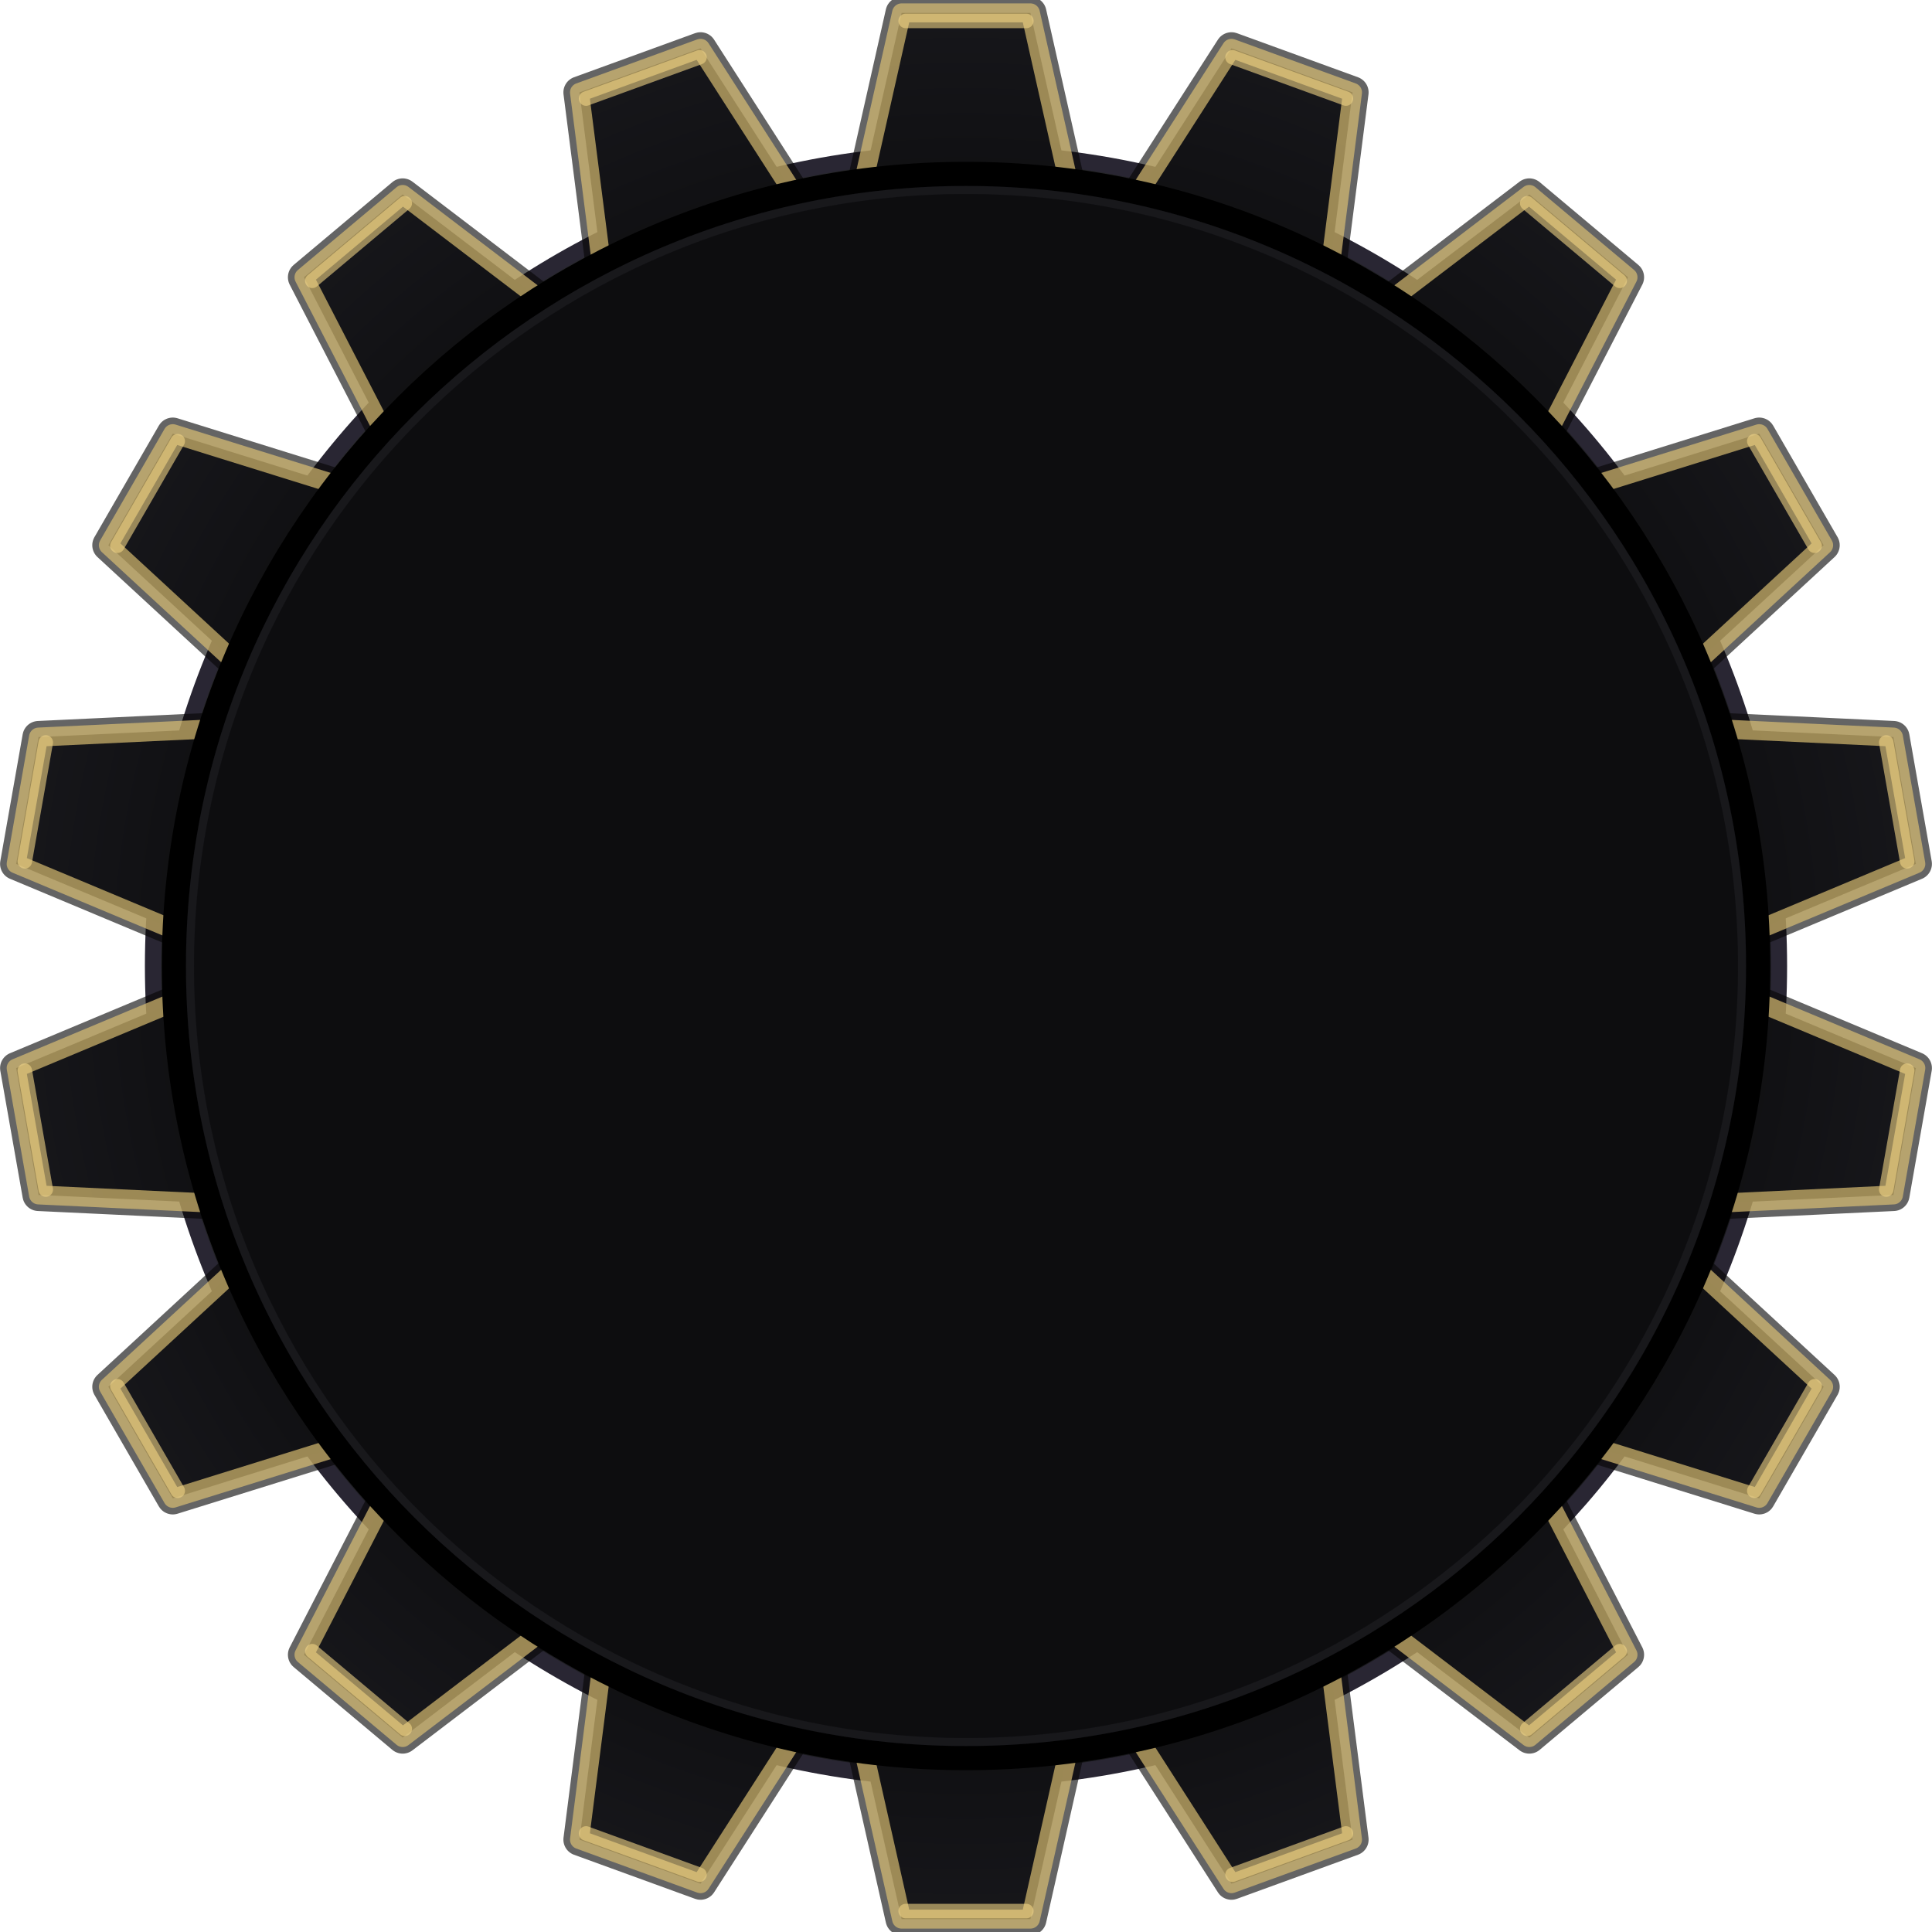
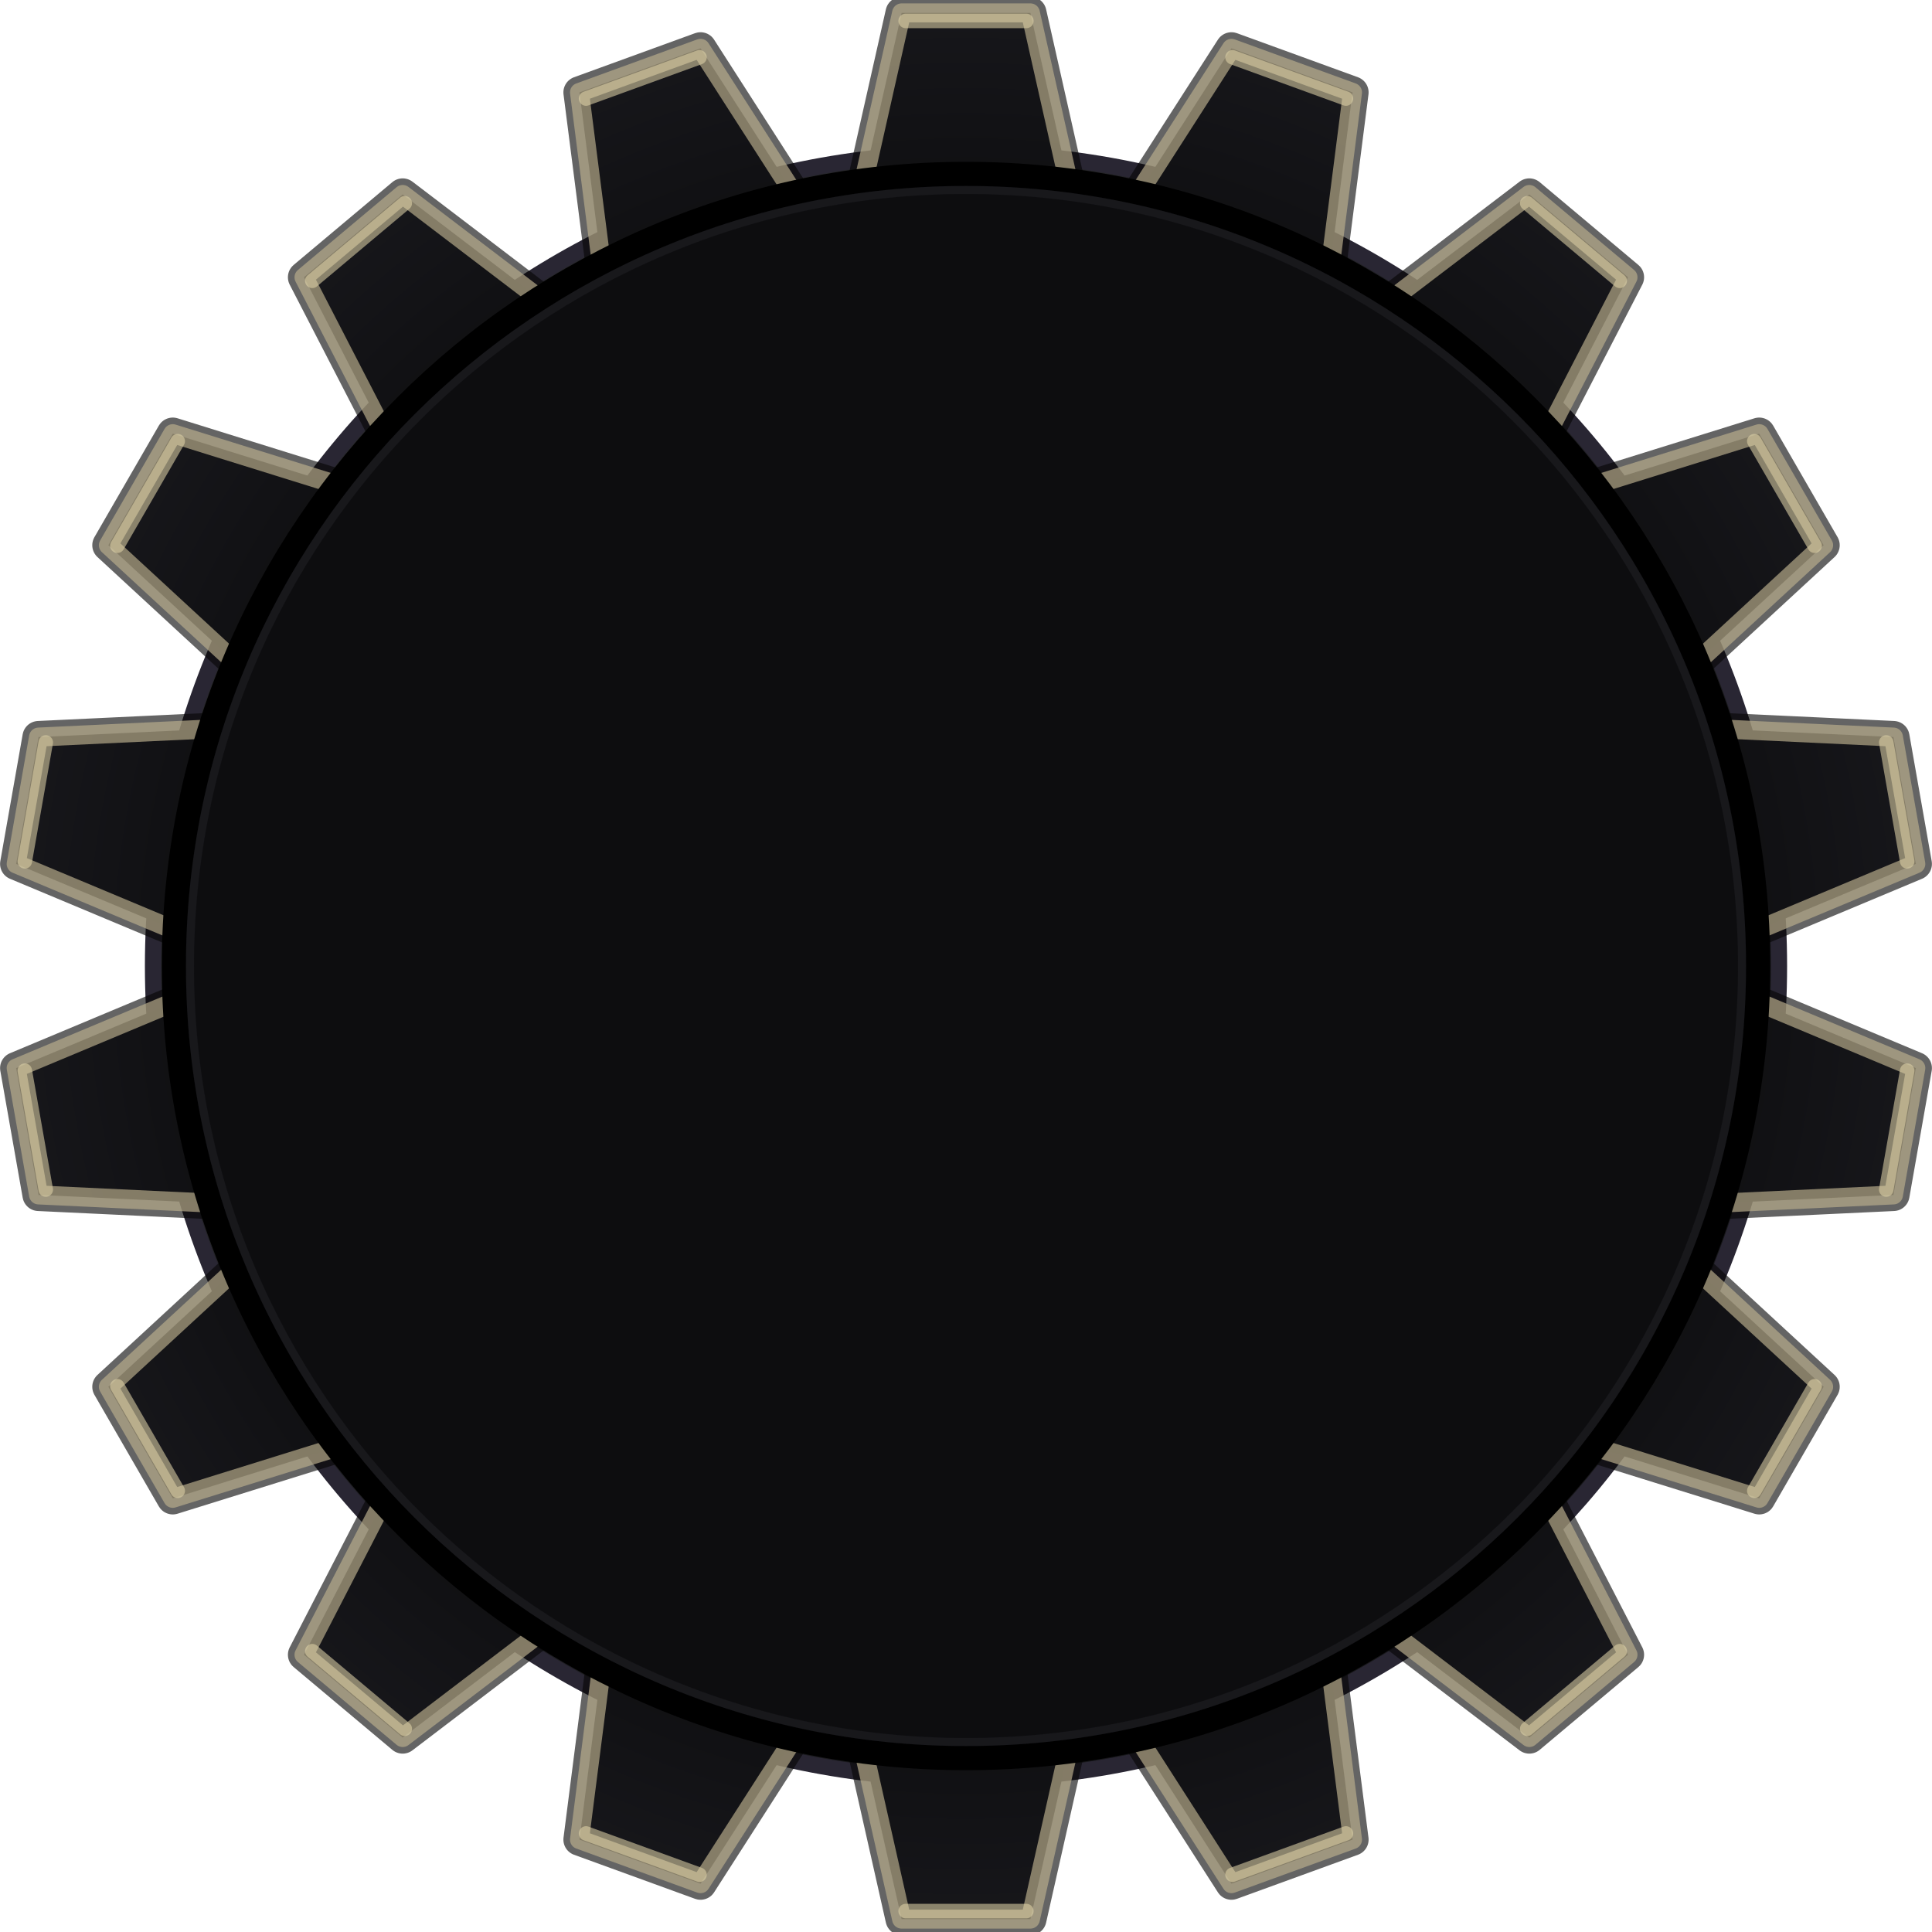
<svg xmlns="http://www.w3.org/2000/svg" viewBox="0 0 120 120" width="120" height="120" version="1.1">
  <defs>
    <linearGradient id="darkGearGrad" x1="0%" y1="0%" x2="100%" y2="100%">
      <stop offset="0%" stop-color="#2c2c30" />
      <stop offset="50%" stop-color="#1e1e21" />
      <stop offset="100%" stop-color="#121214" />
    </linearGradient>
    <radialGradient id="toothFaceGrad" cx="60" cy="60" r="60" gradientUnits="userSpaceOnUse">
      <stop offset="74%" stop-color="#0d0d0f" />
      <stop offset="100%" stop-color="#17171b" />
    </radialGradient>
  </defs>
  <g id="outer-gear-rim" stroke="#09090a" stroke-width="0.8">
    <circle cx="60" cy="60" r="50.5" fill="url(#darkGearGrad)" stroke="#292633" stroke-width="1" />
    <g id="gear-teeth-shadow" fill="none" stroke="#050506" stroke-width="2" stroke-linecap="round" stroke-linejoin="round" stroke-opacity="0.62">
      <path d="M 53.7,11 L 56,0.8 L 64,0.8 L 66.3,11" transform="rotate(0,60,60)" />
      <path d="M 53.7,11 L 56,0.8 L 64,0.8 L 66.3,11" transform="rotate(20,60,60)" />
      <path d="M 53.7,11 L 56,0.8 L 64,0.8 L 66.3,11" transform="rotate(40,60,60)" />
      <path d="M 53.7,11 L 56,0.8 L 64,0.8 L 66.3,11" transform="rotate(60,60,60)" />
      <path d="M 53.7,11 L 56,0.8 L 64,0.8 L 66.3,11" transform="rotate(80,60,60)" />
      <path d="M 53.7,11 L 56,0.8 L 64,0.8 L 66.3,11" transform="rotate(100,60,60)" />
      <path d="M 53.7,11 L 56,0.8 L 64,0.8 L 66.3,11" transform="rotate(120,60,60)" />
      <path d="M 53.7,11 L 56,0.8 L 64,0.8 L 66.3,11" transform="rotate(140,60,60)" />
      <path d="M 53.7,11 L 56,0.8 L 64,0.8 L 66.3,11" transform="rotate(160,60,60)" />
      <path d="M 53.7,11 L 56,0.8 L 64,0.8 L 66.3,11" transform="rotate(180,60,60)" />
      <path d="M 53.7,11 L 56,0.8 L 64,0.8 L 66.3,11" transform="rotate(200,60,60)" />
      <path d="M 53.7,11 L 56,0.8 L 64,0.8 L 66.3,11" transform="rotate(220,60,60)" />
      <path d="M 53.7,11 L 56,0.8 L 64,0.8 L 66.3,11" transform="rotate(240,60,60)" />
      <path d="M 53.7,11 L 56,0.8 L 64,0.8 L 66.3,11" transform="rotate(260,60,60)" />
      <path d="M 53.7,11 L 56,0.8 L 64,0.8 L 66.3,11" transform="rotate(280,60,60)" />
      <path d="M 53.7,11 L 56,0.8 L 64,0.8 L 66.3,11" transform="rotate(300,60,60)" />
      <path d="M 53.7,11 L 56,0.8 L 64,0.8 L 66.3,11" transform="rotate(320,60,60)" />
      <path d="M 53.7,11 L 56,0.8 L 64,0.8 L 66.3,11" transform="rotate(340,60,60)" />
    </g>
-     <g id="gear-teeth-group" stroke="#dcc173" stroke-width="1.18" stroke-linecap="round" stroke-linejoin="round" stroke-opacity="0.68">
+     <g id="gear-teeth-group" stroke="#b9ad8c" stroke-width="1.18" stroke-linecap="round" stroke-linejoin="round" stroke-opacity="0.68">
      <path d="M 53.7,11 L 56,0.8 L 64,0.8 L 66.3,11" fill="url(#toothFaceGrad)" transform="rotate(0,60,60)" />
      <path d="M 53.7,11 L 56,0.8 L 64,0.8 L 66.3,11" fill="url(#toothFaceGrad)" transform="rotate(20,60,60)" />
      <path d="M 53.7,11 L 56,0.8 L 64,0.8 L 66.3,11" fill="url(#toothFaceGrad)" transform="rotate(40,60,60)" />
      <path d="M 53.7,11 L 56,0.8 L 64,0.8 L 66.3,11" fill="url(#toothFaceGrad)" transform="rotate(60,60,60)" />
      <path d="M 53.7,11 L 56,0.8 L 64,0.8 L 66.3,11" fill="url(#toothFaceGrad)" transform="rotate(80,60,60)" />
      <path d="M 53.7,11 L 56,0.8 L 64,0.8 L 66.3,11" fill="url(#toothFaceGrad)" transform="rotate(100,60,60)" />
      <path d="M 53.7,11 L 56,0.8 L 64,0.8 L 66.3,11" fill="url(#toothFaceGrad)" transform="rotate(120,60,60)" />
      <path d="M 53.7,11 L 56,0.8 L 64,0.8 L 66.3,11" fill="url(#toothFaceGrad)" transform="rotate(140,60,60)" />
      <path d="M 53.7,11 L 56,0.8 L 64,0.8 L 66.3,11" fill="url(#toothFaceGrad)" transform="rotate(160,60,60)" />
      <path d="M 53.7,11 L 56,0.8 L 64,0.8 L 66.3,11" fill="url(#toothFaceGrad)" transform="rotate(180,60,60)" />
      <path d="M 53.7,11 L 56,0.8 L 64,0.8 L 66.3,11" fill="url(#toothFaceGrad)" transform="rotate(200,60,60)" />
      <path d="M 53.7,11 L 56,0.8 L 64,0.8 L 66.3,11" fill="url(#toothFaceGrad)" transform="rotate(220,60,60)" />
      <path d="M 53.7,11 L 56,0.8 L 64,0.8 L 66.3,11" fill="url(#toothFaceGrad)" transform="rotate(240,60,60)" />
      <path d="M 53.7,11 L 56,0.8 L 64,0.8 L 66.3,11" fill="url(#toothFaceGrad)" transform="rotate(260,60,60)" />
      <path d="M 53.7,11 L 56,0.8 L 64,0.8 L 66.3,11" fill="url(#toothFaceGrad)" transform="rotate(280,60,60)" />
      <path d="M 53.7,11 L 56,0.8 L 64,0.8 L 66.3,11" fill="url(#toothFaceGrad)" transform="rotate(300,60,60)" />
      <path d="M 53.7,11 L 56,0.8 L 64,0.8 L 66.3,11" fill="url(#toothFaceGrad)" transform="rotate(320,60,60)" />
      <path d="M 53.7,11 L 56,0.8 L 64,0.8 L 66.3,11" fill="url(#toothFaceGrad)" transform="rotate(340,60,60)" />
    </g>
-     <g id="gear-tooth-tip-glints" fill="none" stroke="#f0d485" stroke-width="0.9" stroke-linecap="round" stroke-opacity="0.6">
+     <g id="gear-tooth-tip-glints" fill="none" stroke="#ded2a7" stroke-width="0.9" stroke-linecap="round" stroke-opacity="0.58">
      <path d="M 56.25,1.3 L 63.75,1.3" transform="rotate(0,60,60)" />
      <path d="M 56.25,1.3 L 63.75,1.3" transform="rotate(20,60,60)" />
      <path d="M 56.25,1.3 L 63.75,1.3" transform="rotate(40,60,60)" />
      <path d="M 56.25,1.3 L 63.75,1.3" transform="rotate(60,60,60)" />
      <path d="M 56.25,1.3 L 63.75,1.3" transform="rotate(80,60,60)" />
      <path d="M 56.25,1.3 L 63.75,1.3" transform="rotate(100,60,60)" />
      <path d="M 56.25,1.3 L 63.75,1.3" transform="rotate(120,60,60)" />
      <path d="M 56.25,1.3 L 63.75,1.3" transform="rotate(140,60,60)" />
      <path d="M 56.25,1.3 L 63.75,1.3" transform="rotate(160,60,60)" />
      <path d="M 56.25,1.3 L 63.75,1.3" transform="rotate(180,60,60)" />
      <path d="M 56.25,1.3 L 63.75,1.3" transform="rotate(200,60,60)" />
      <path d="M 56.25,1.3 L 63.75,1.3" transform="rotate(220,60,60)" />
      <path d="M 56.25,1.3 L 63.75,1.3" transform="rotate(240,60,60)" />
      <path d="M 56.25,1.3 L 63.75,1.3" transform="rotate(260,60,60)" />
      <path d="M 56.25,1.3 L 63.75,1.3" transform="rotate(280,60,60)" />
      <path d="M 56.25,1.3 L 63.75,1.3" transform="rotate(300,60,60)" />
      <path d="M 56.25,1.3 L 63.75,1.3" transform="rotate(320,60,60)" />
      <path d="M 56.25,1.3 L 63.75,1.3" transform="rotate(340,60,60)" />
    </g>
    <circle cx="60" cy="60" r="49.2" fill="#0d0d0f" stroke="#000000" stroke-width="1.5" />
    <circle cx="60" cy="60" r="48.2" fill="none" stroke="#25252b" stroke-width="0.5" opacity="0.42" />
  </g>
</svg>
